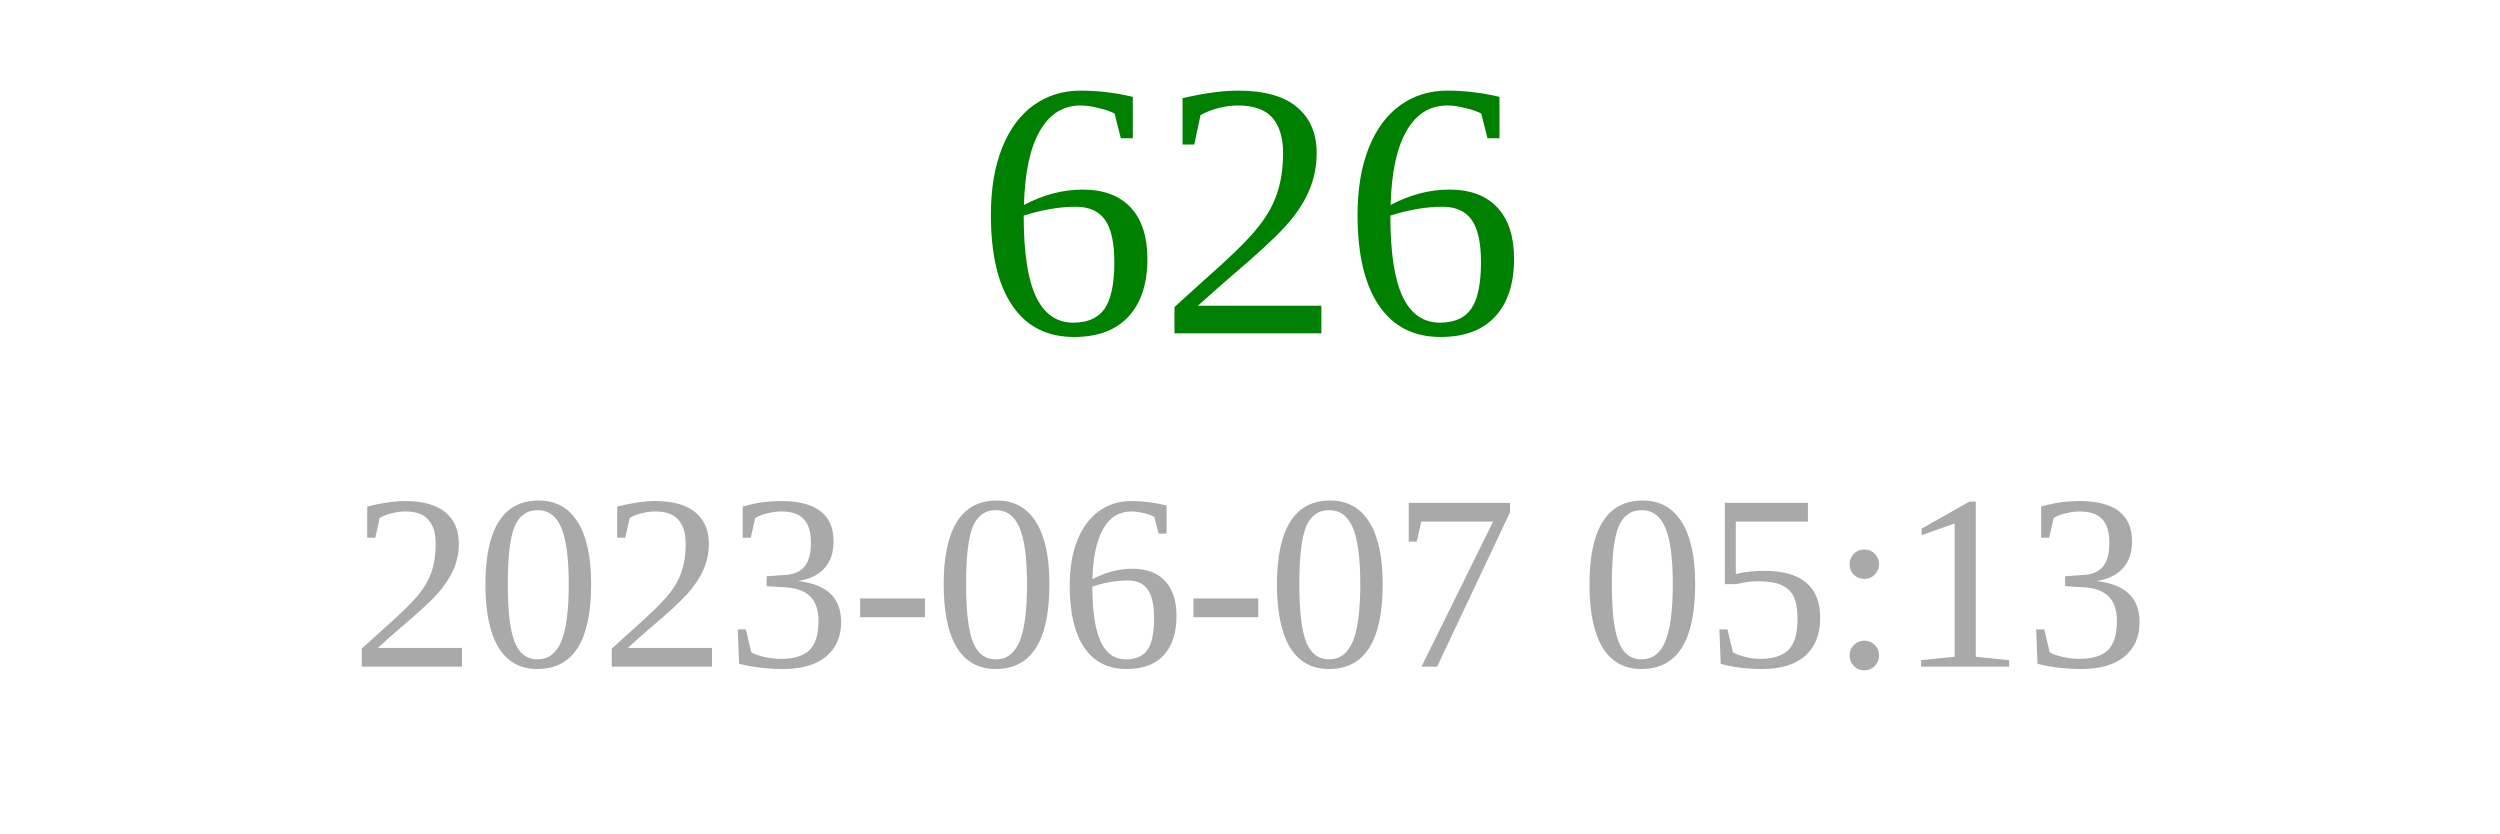
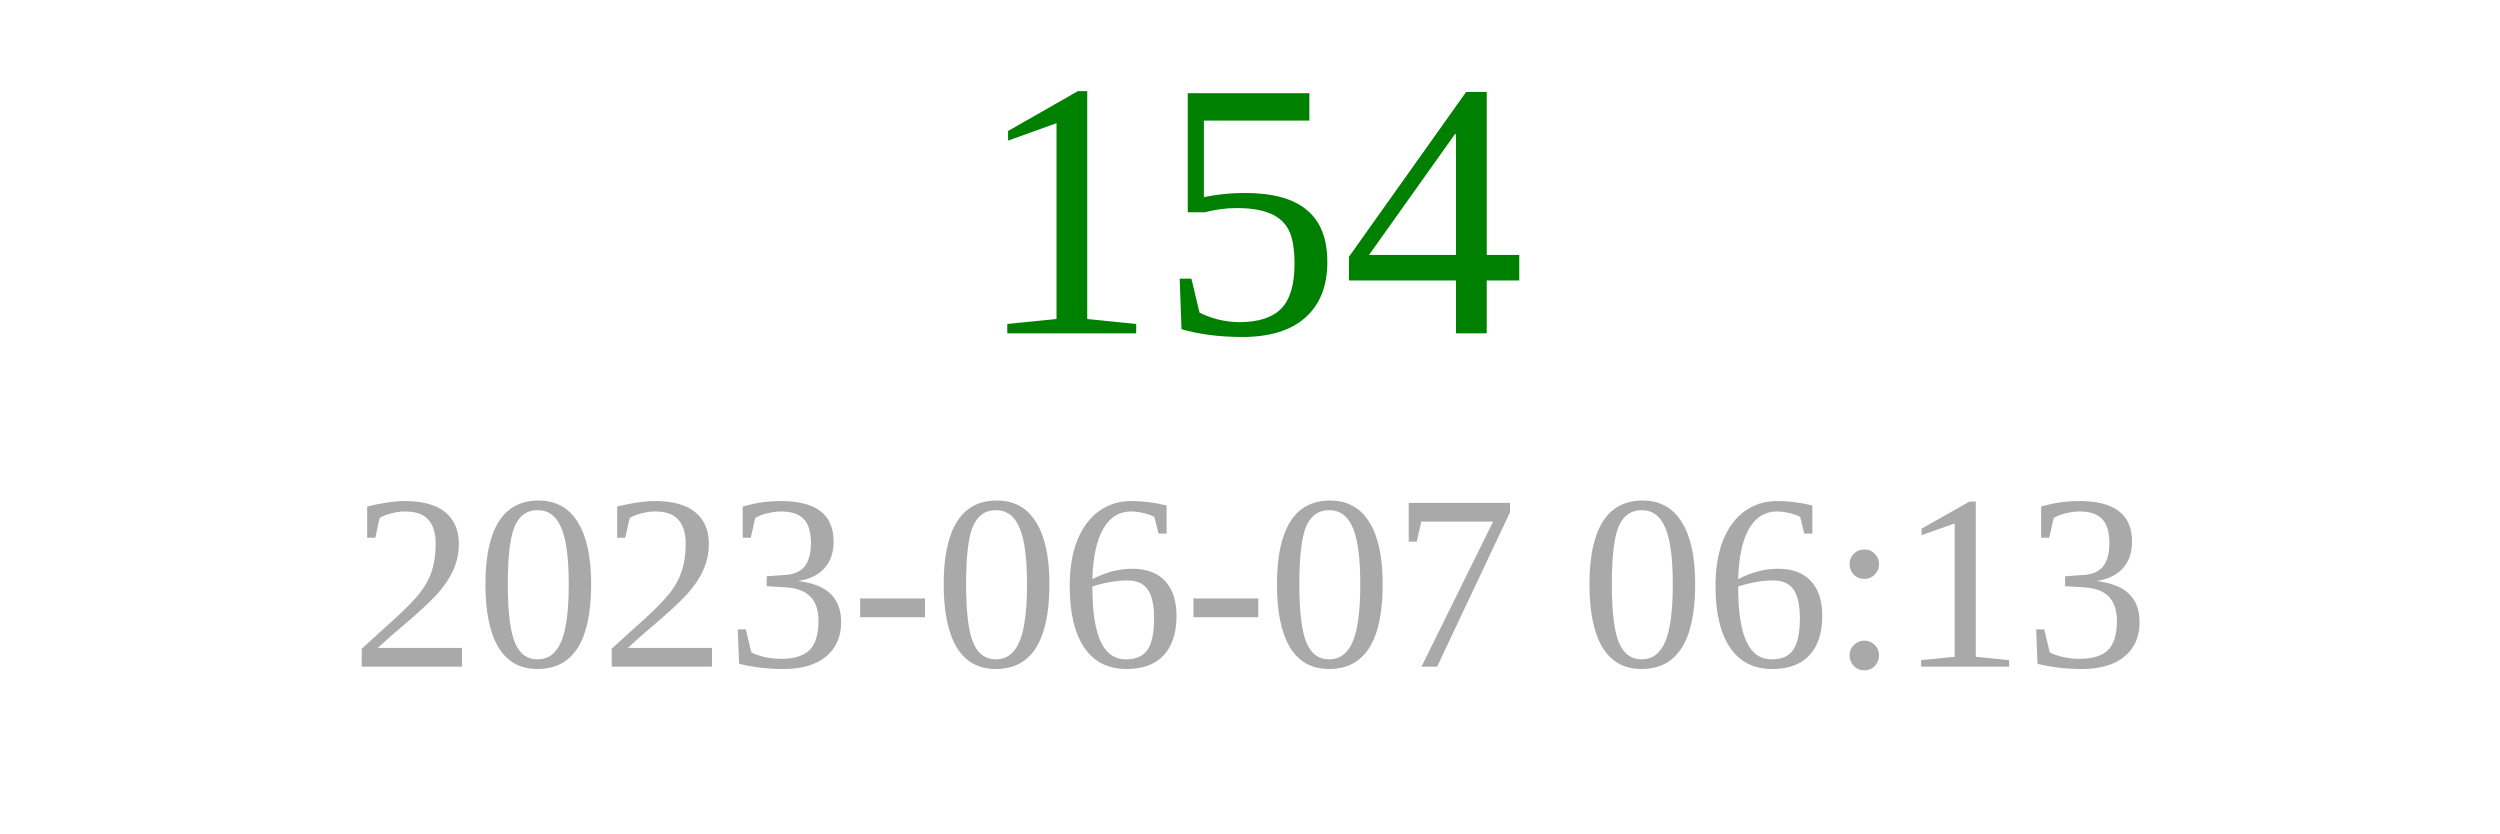
<svg xmlns="http://www.w3.org/2000/svg" width="150" height="50">
-   <text x="75" y="20" font-size="22" fill="green" text-anchor="middle">626</text>
-   <text x="75" y="40" font-size="15" fill="darkgray" text-anchor="middle">2023-06-07 05:13</text>
+   <text x="75" y="20" font-size="22" fill="green" text-anchor="middle">154</text>
+   <text x="75" y="40" font-size="15" fill="darkgray" text-anchor="middle">2023-06-07 06:13</text>
</svg>
